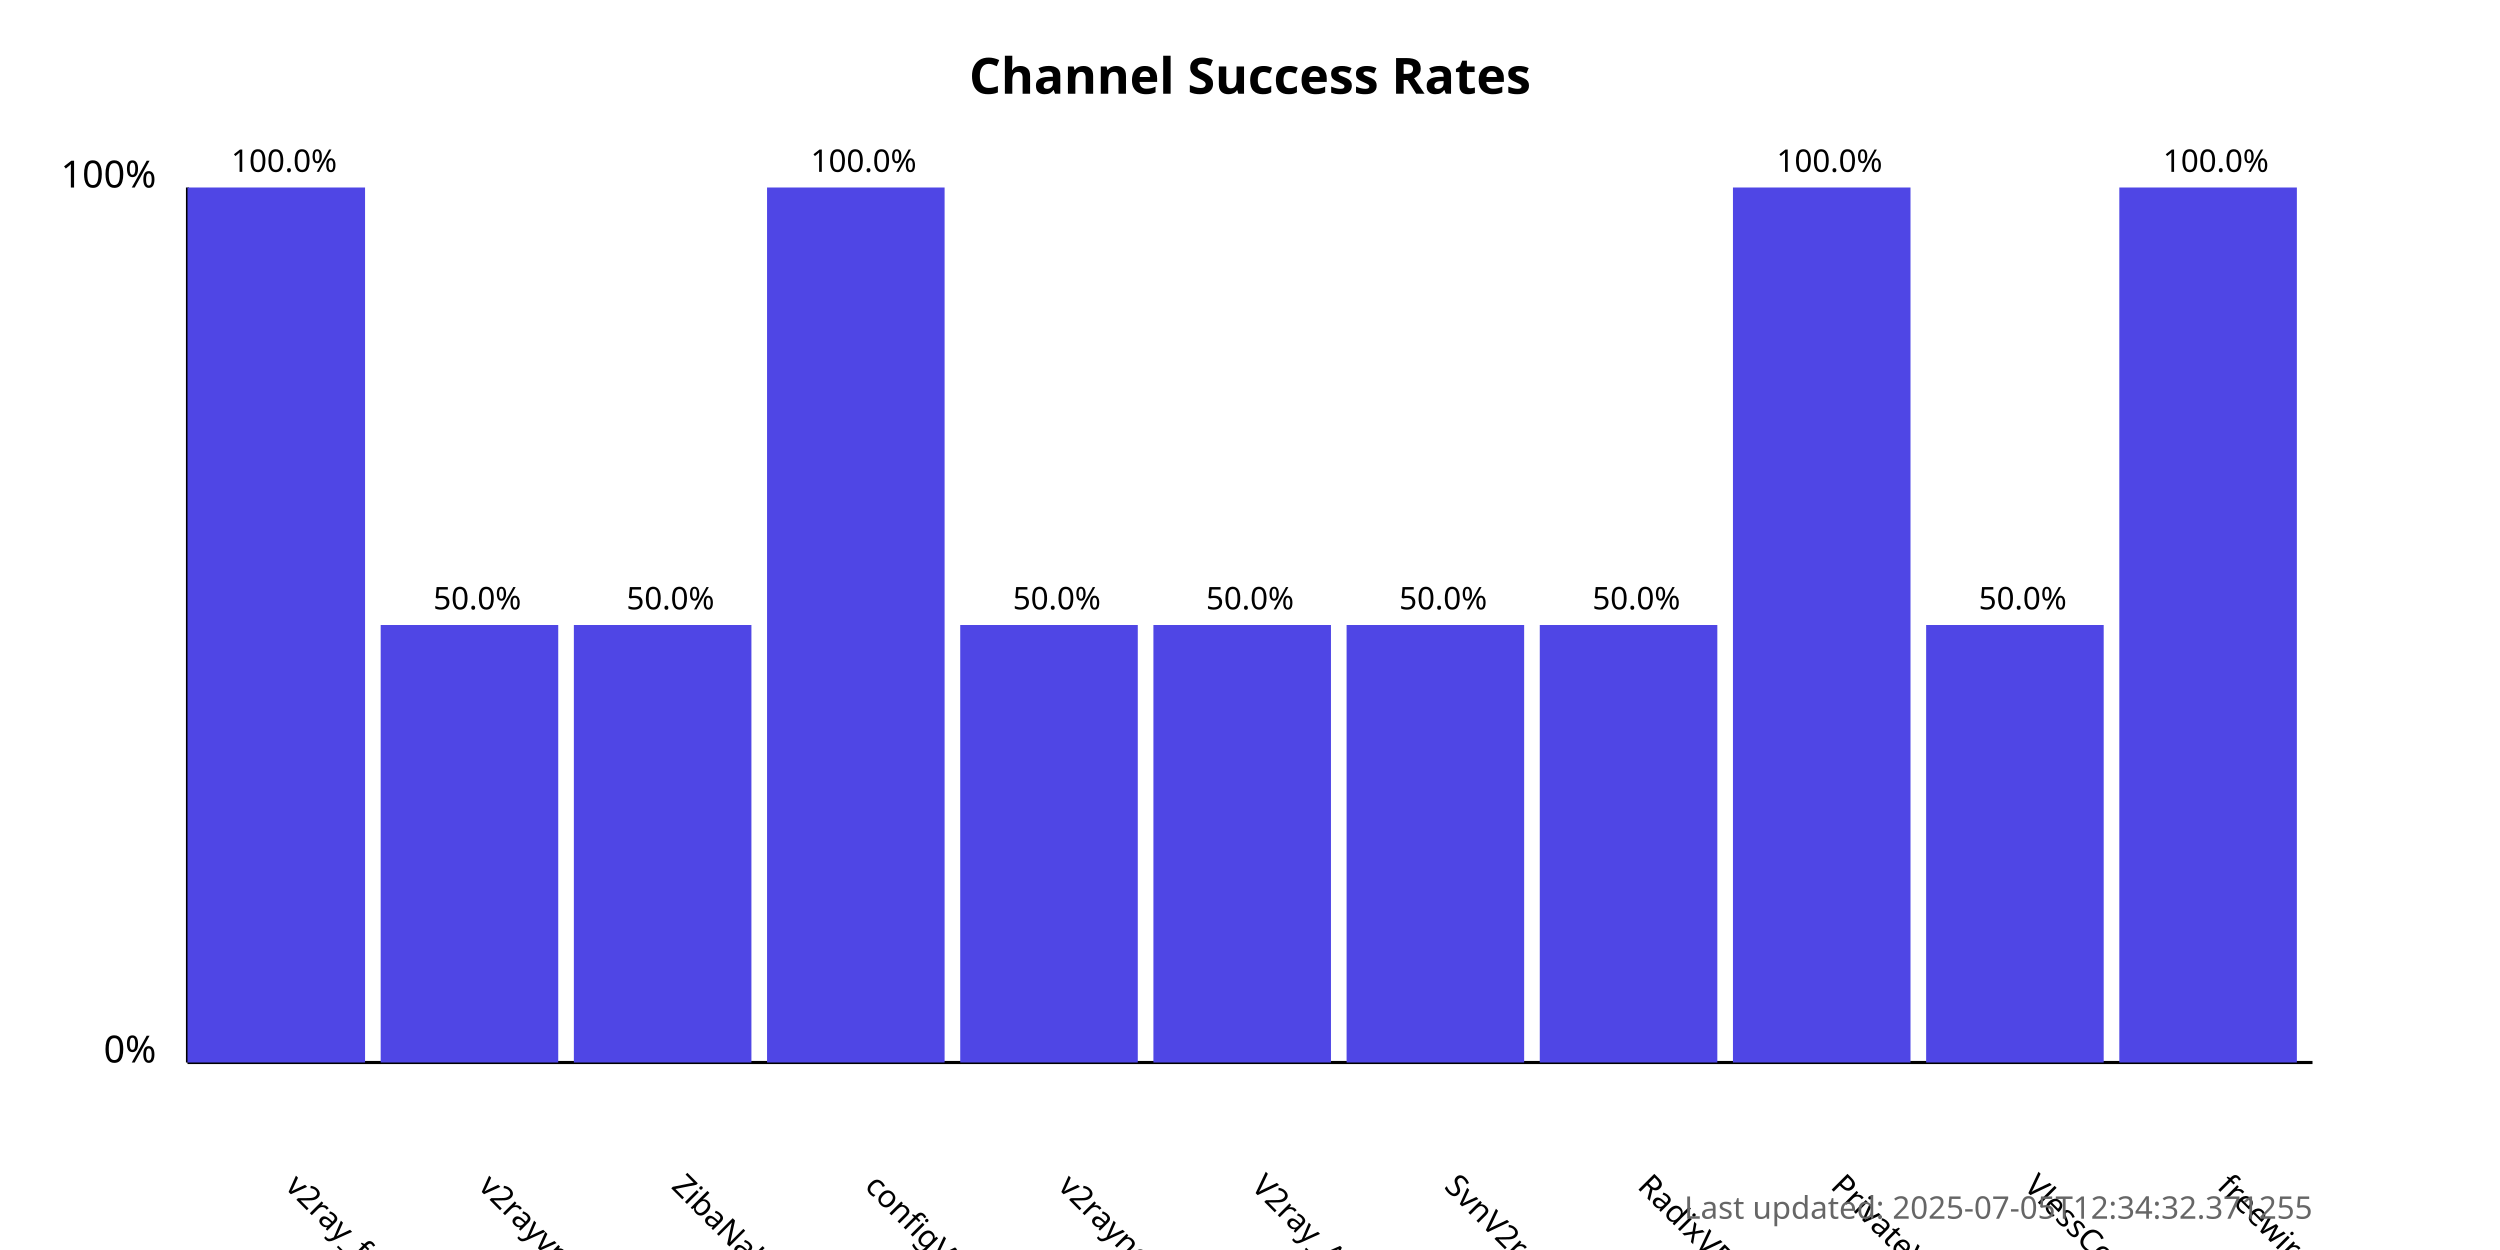
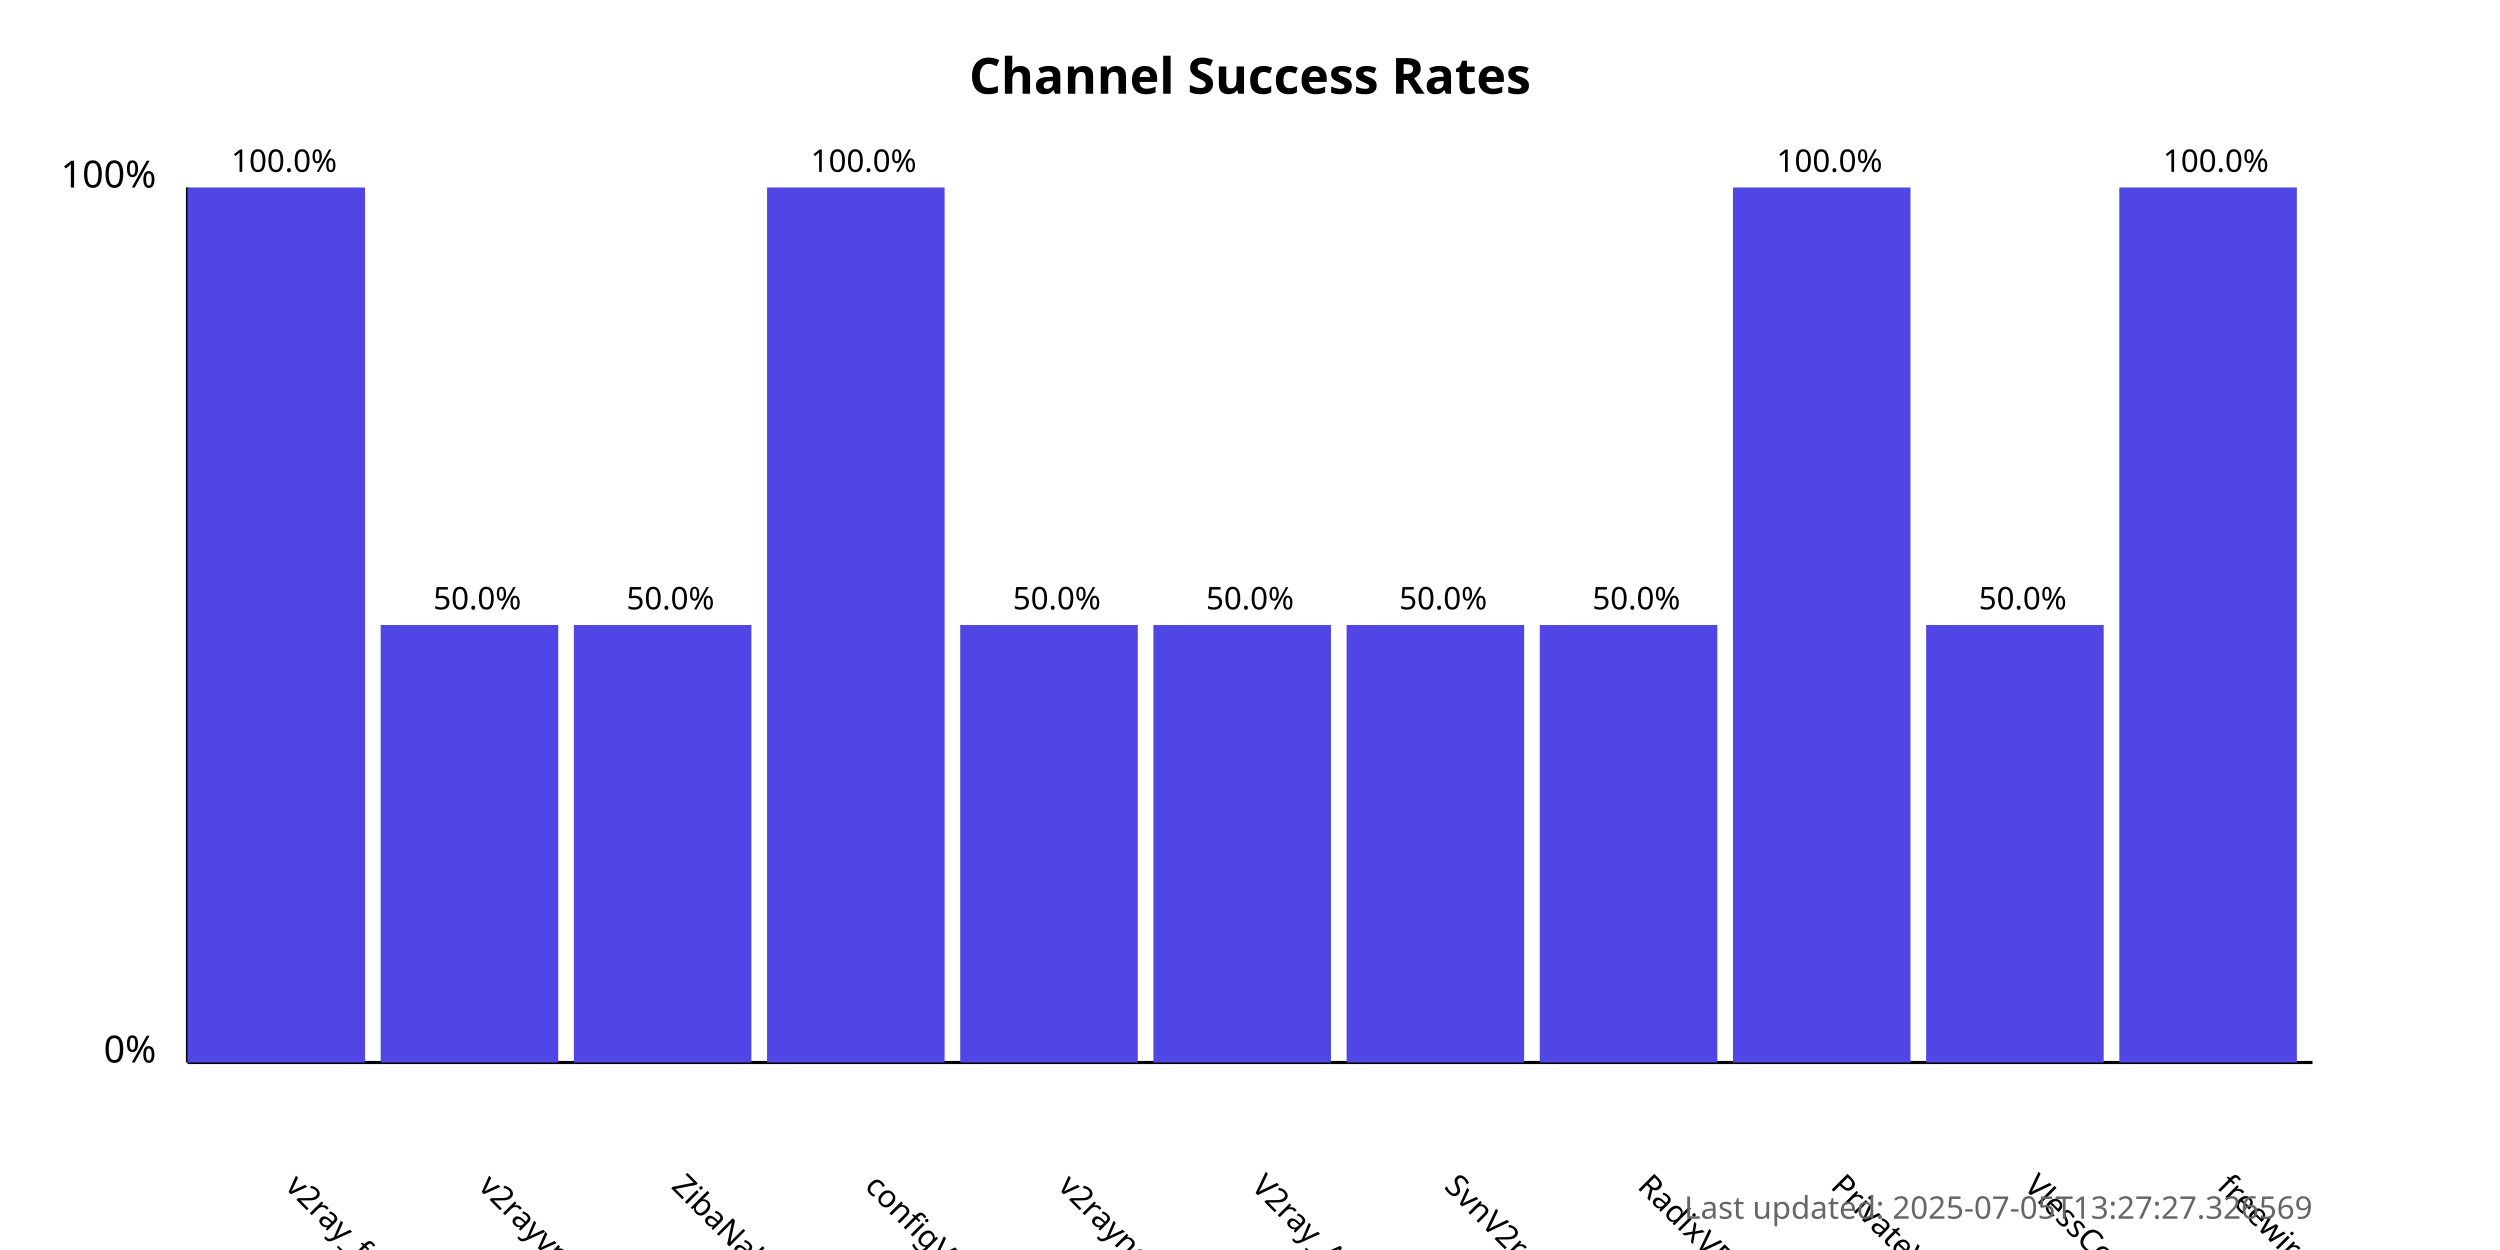
<svg xmlns="http://www.w3.org/2000/svg" width="800" height="400">
  <style>
            .chart-title { font: bold 16px sans-serif; }
            .axis-label { font: 12px sans-serif; }
            .tick-label { font: 10px sans-serif; }
            .bar { fill: #4f46e5; }
            .bar:hover { fill: #6366f1; }
            .timestamp { font: 10px sans-serif; fill: #666; }
        </style>
  <text x="400.0" y="30" text-anchor="middle" class="chart-title">
            Channel Success Rates
        </text>
  <line x1="60" y1="340" x2="60" y2="60" stroke="black" stroke-width="1" />
  <line x1="60" y1="340" x2="740" y2="340" stroke="black" stroke-width="1" />
  <text x="50" y="340" text-anchor="end" class="axis-label">0%</text>
  <text x="50" y="60" text-anchor="end" class="axis-label">100%</text>
  <g>
    <rect x="60" y="60.0" width="56.818" height="280.0" class="bar" />
    <text x="90.909" y="380" transform="rotate(45, 90.90909, 380)" text-anchor="start" class="tick-label">
                v2ray_free_conf
            </text>
    <text x="90.909" y="55.0" text-anchor="middle" class="tick-label">
                100.0%
            </text>
  </g>
  <g>
    <rect x="121.818" y="200.0" width="56.818" height="140.0" class="bar" />
    <text x="152.727" y="380" transform="rotate(45, 152.7273, 380)" text-anchor="start" class="tick-label">
                v2rayvpno
            </text>
    <text x="152.727" y="195.0" text-anchor="middle" class="tick-label">
                50.0%
            </text>
  </g>
  <g>
    <rect x="183.636" y="200.0" width="56.818" height="140.0" class="bar" />
    <text x="214.545" y="380" transform="rotate(45, 214.5455, 380)" text-anchor="start" class="tick-label">
                ZibaNabz
            </text>
    <text x="214.545" y="195.0" text-anchor="middle" class="tick-label">
                50.0%
            </text>
  </g>
  <g>
    <rect x="245.455" y="60.0" width="56.818" height="280.0" class="bar" />
    <text x="276.364" y="380" transform="rotate(45, 276.3636, 380)" text-anchor="start" class="tick-label">
                configV2rayForFree
            </text>
    <text x="276.364" y="55.0" text-anchor="middle" class="tick-label">
                100.0%
            </text>
  </g>
  <g>
    <rect x="307.273" y="200.0" width="56.818" height="140.0" class="bar" />
    <text x="338.182" y="380" transform="rotate(45, 338.1818, 380)" text-anchor="start" class="tick-label">
                v2rayngvpn
            </text>
    <text x="338.182" y="195.0" text-anchor="middle" class="tick-label">
                50.0%
            </text>
  </g>
  <g>
    <rect x="369.091" y="200.0" width="56.818" height="140.0" class="bar" />
    <text x="400.0" y="380" transform="rotate(45, 400.0, 380)" text-anchor="start" class="tick-label">
                V2ray_Alpha
            </text>
    <text x="400.0" y="195.0" text-anchor="middle" class="tick-label">
                50.0%
            </text>
  </g>
  <g>
    <rect x="430.909" y="200.0" width="56.818" height="140.0" class="bar" />
    <text x="461.818" y="380" transform="rotate(45, 461.8182, 380)" text-anchor="start" class="tick-label">
                SvnV2ray
            </text>
    <text x="461.818" y="195.0" text-anchor="middle" class="tick-label">
                50.0%
            </text>
  </g>
  <g>
    <rect x="492.727" y="200.0" width="56.818" height="140.0" class="bar" />
    <text x="523.636" y="380" transform="rotate(45, 523.6364, 380)" text-anchor="start" class="tick-label">
                RadixVPN
            </text>
    <text x="523.636" y="195.0" text-anchor="middle" class="tick-label">
                50.0%
            </text>
  </g>
  <g>
    <rect x="554.545" y="60.0" width="56.818" height="280.0" class="bar" />
    <text x="585.455" y="380" transform="rotate(45, 585.4545, 380)" text-anchor="start" class="tick-label">
                PrivateVPNs
            </text>
    <text x="585.455" y="55.0" text-anchor="middle" class="tick-label">
                100.0%
            </text>
  </g>
  <g>
    <rect x="616.364" y="200.0" width="56.818" height="140.0" class="bar" />
    <text x="647.273" y="380" transform="rotate(45, 647.2727, 380)" text-anchor="start" class="tick-label">
                VlessConfig
            </text>
    <text x="647.273" y="195.0" text-anchor="middle" class="tick-label">
                50.0%
            </text>
  </g>
  <g>
    <rect x="678.182" y="60.0" width="56.818" height="280.0" class="bar" />
    <text x="709.091" y="380" transform="rotate(45, 709.0909, 380)" text-anchor="start" class="tick-label">
                freewireguard
            </text>
    <text x="709.091" y="55.0" text-anchor="middle" class="tick-label">
                100.0%
            </text>
  </g>
  <text x="740" y="390" text-anchor="end" class="timestamp">
-             Last updated: 2025-07-05T12:34:32.371255
+             Last updated: 2025-07-05T13:27:27.326569
        </text>
</svg>
